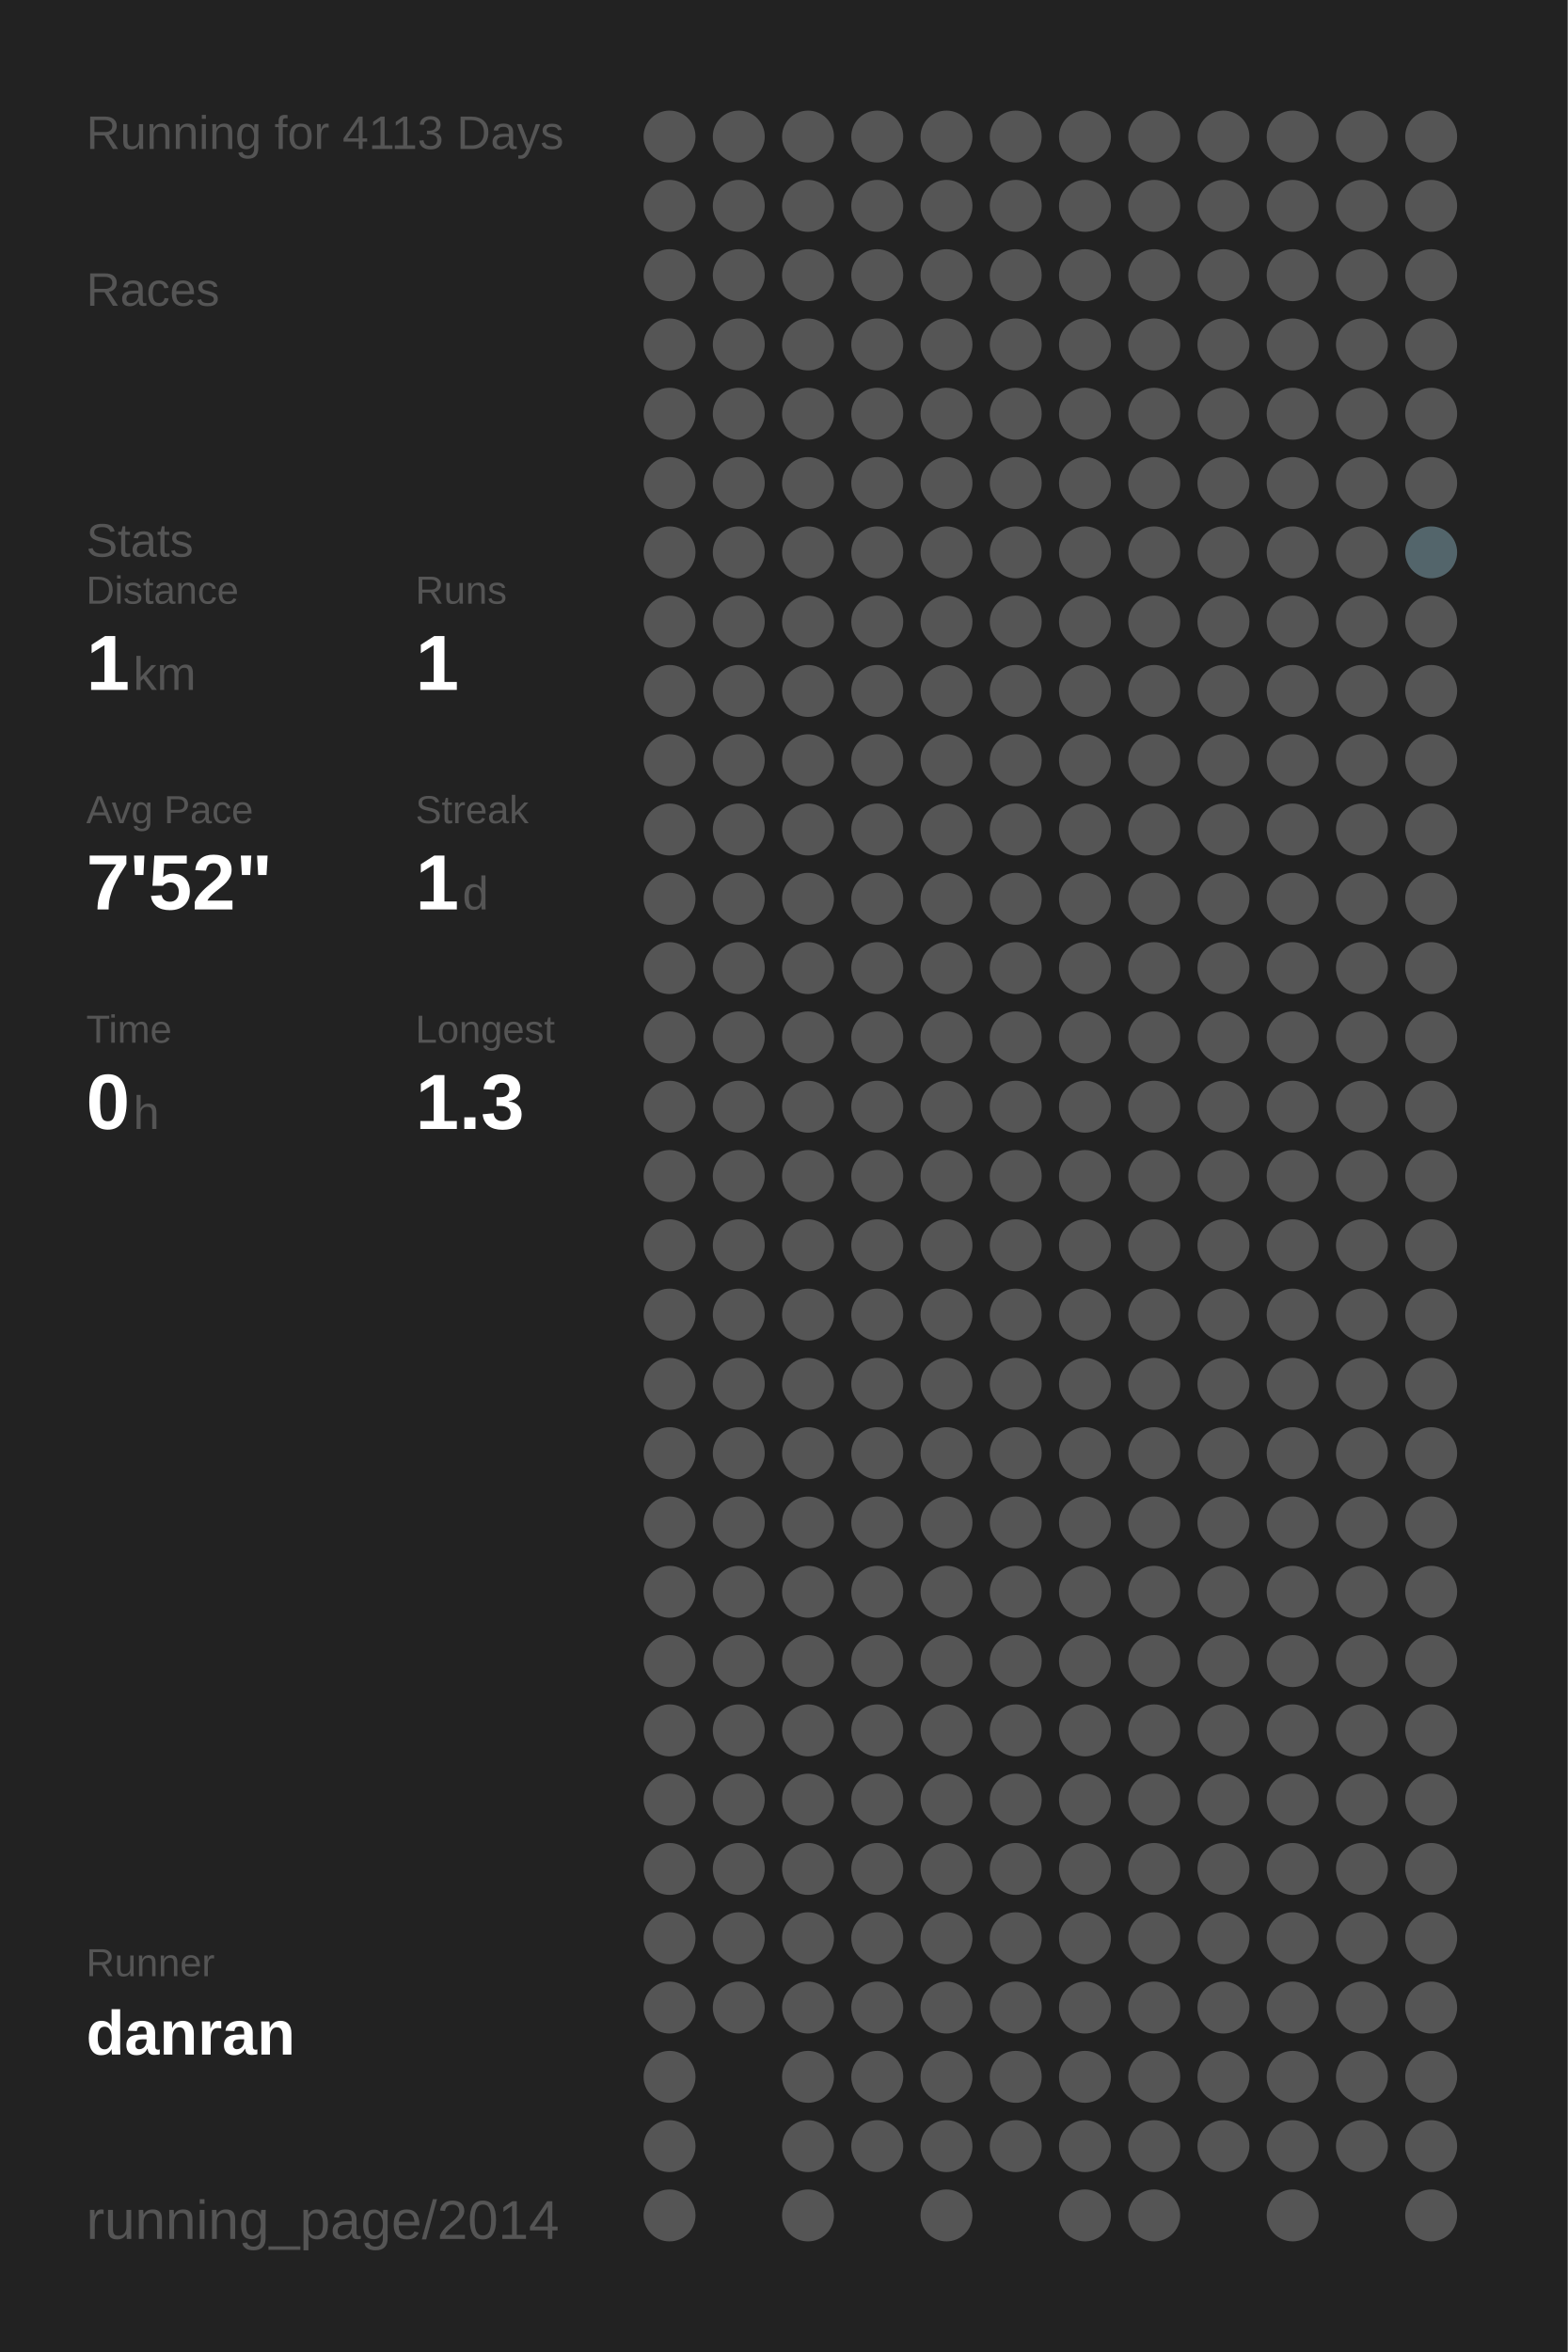
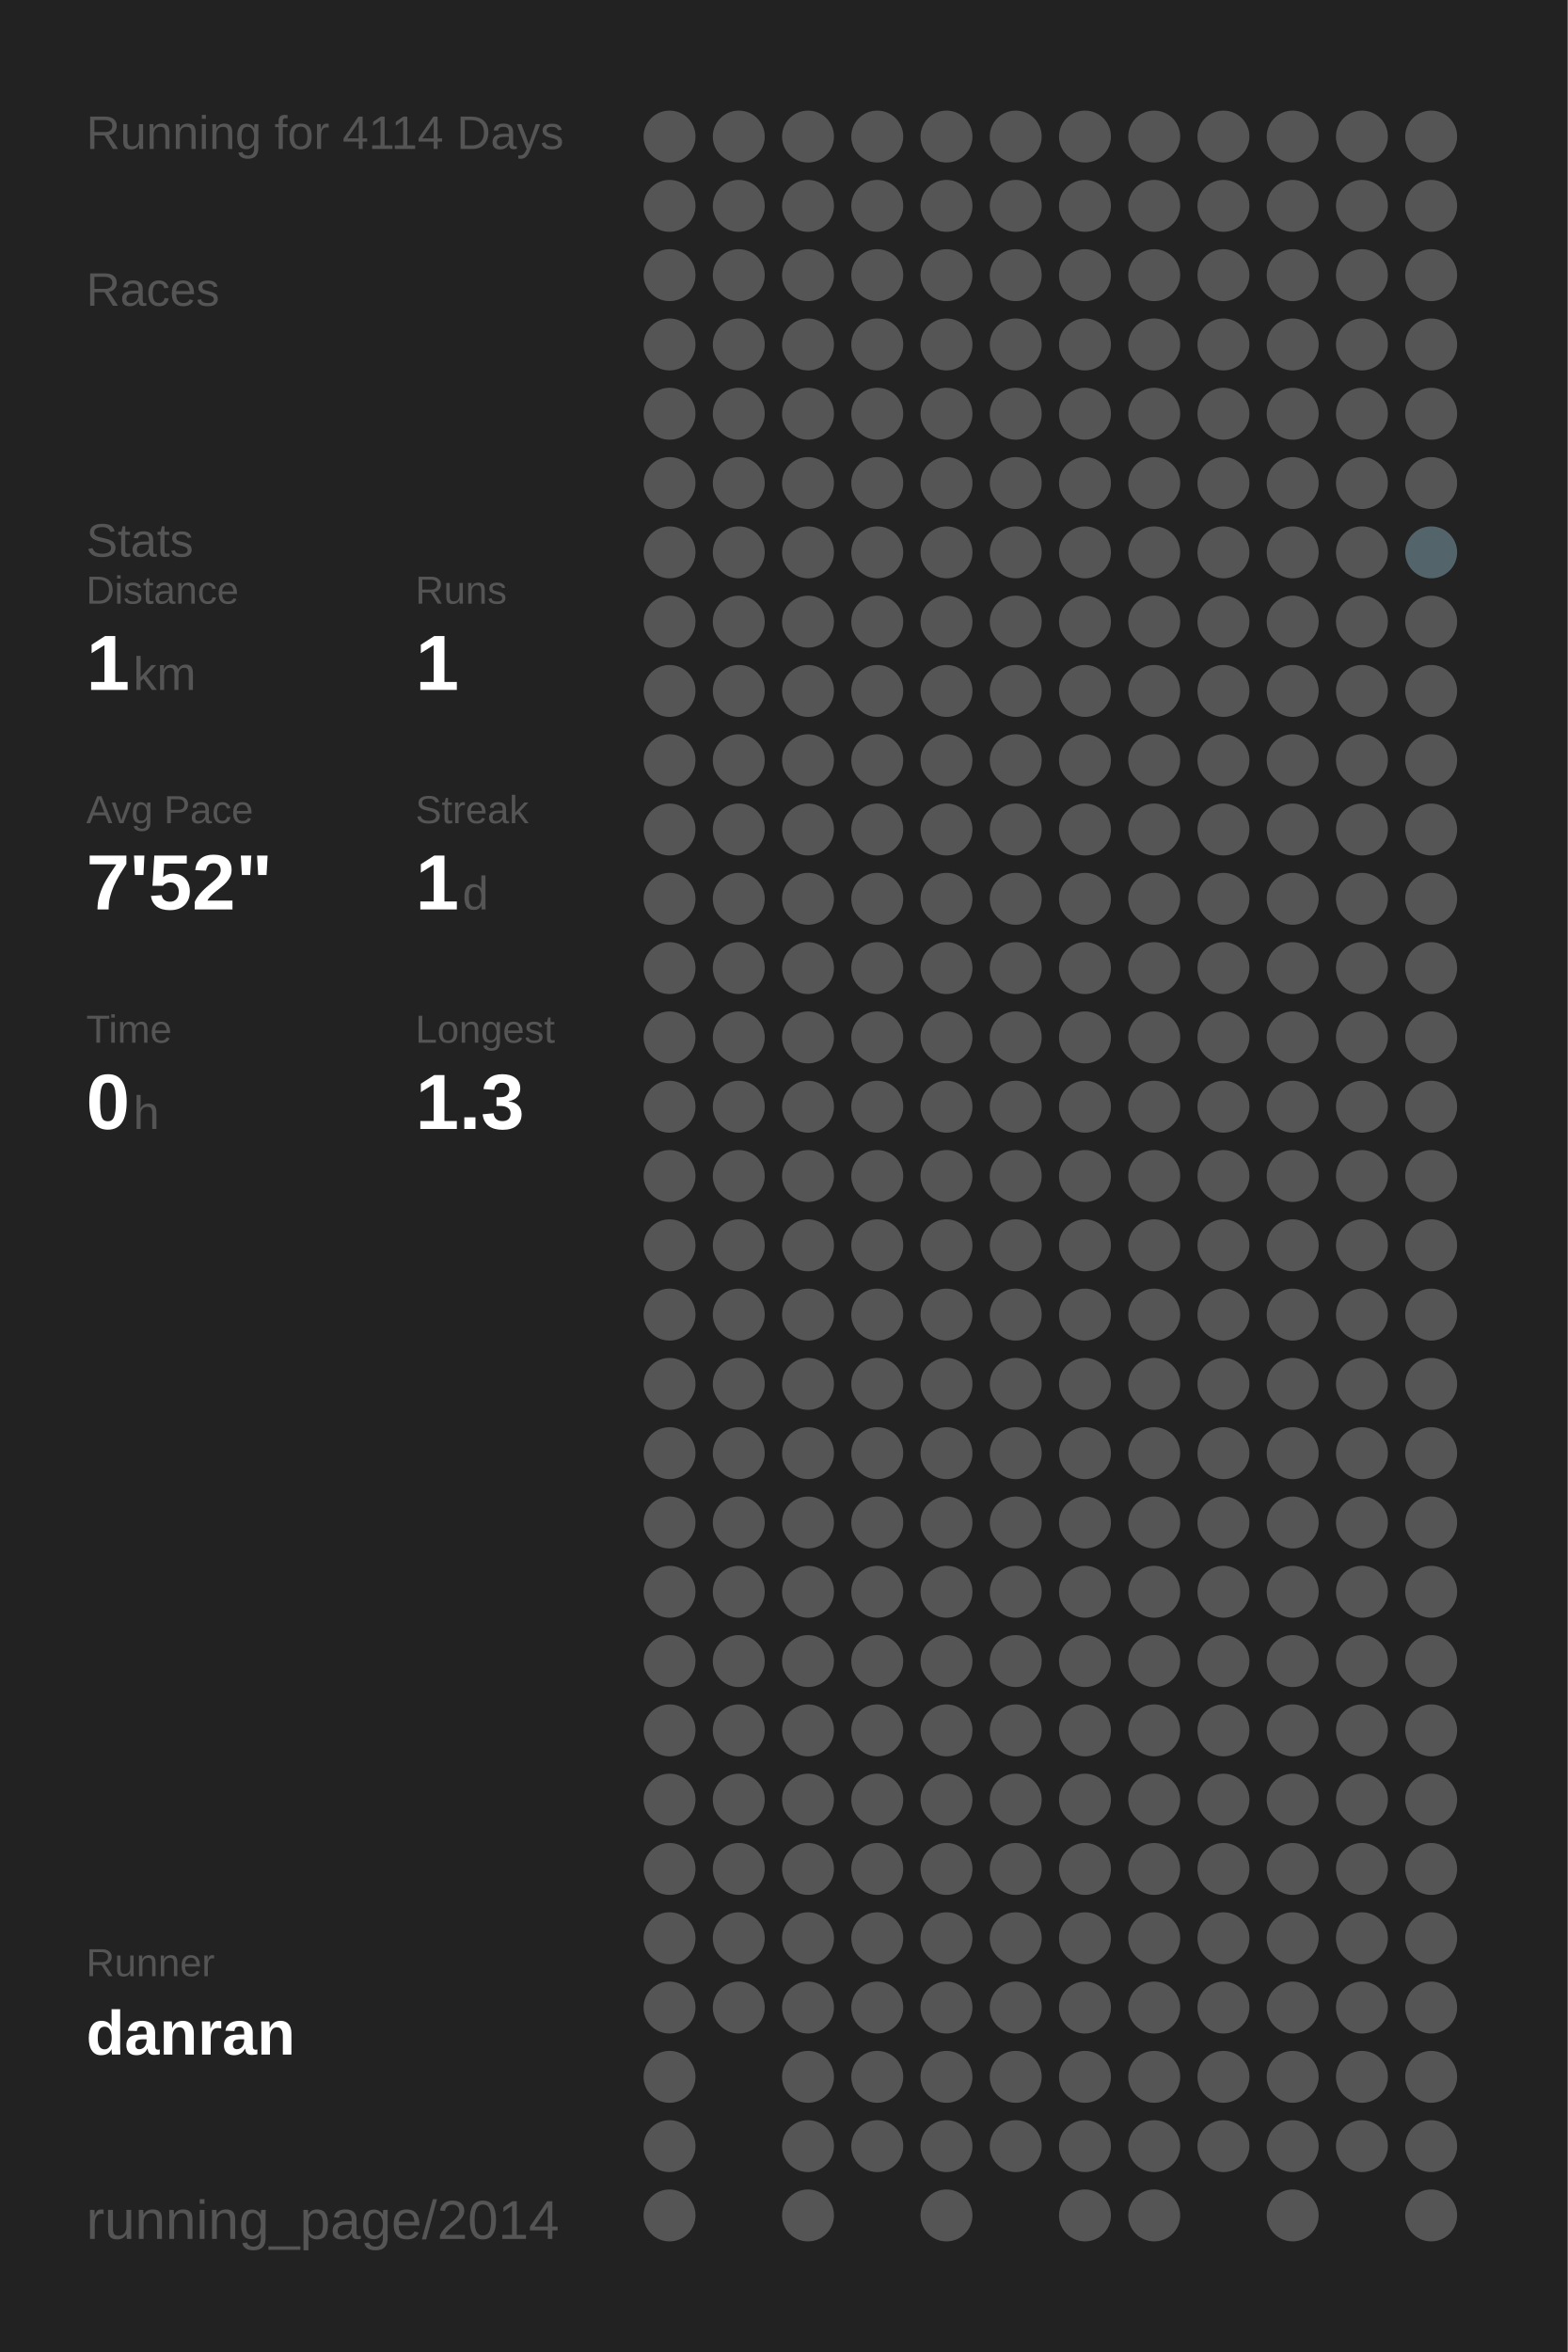
<svg xmlns="http://www.w3.org/2000/svg" baseProfile="full" height="300mm" version="1.1" viewBox="0,0,200,300" width="200mm">
  <defs />
  <rect fill="#222222" height="300" width="200" x="0" y="0" />
-   <text fill="#555555" style="font-size:6px; font-family:Arial;" x="11" y="19">Running for 4113 Days</text>
+   <text fill="#555555" style="font-size:6px; font-family:Arial;" x="11" y="19">Running for 4114 Days</text>
  <text fill="#555555" style="font-size:6px; font-family:Arial;" x="11" y="39">Races</text>
  <text fill="#555555" style="font-size:6px; font-family:Arial;" x="11" y="71">Stats</text>
  <text fill="#555555" style="font-size:5px; font-family:Arial;" x="11" y="77">Distance</text>
  <text fill="#FFFFFF" style="font-size:10px; font-family:Arial; font-weight:bold;" x="11" y="88">1</text>
  <text fill="#555555" style="font-size:6px; font-family:Arial;" x="17" y="88">km</text>
  <text fill="#555555" style="font-size:5px; font-family:Arial;" x="53" y="77">Runs</text>
  <text fill="#FFFFFF" style="font-size:10px; font-family:Arial; font-weight:bold;" x="53" y="88">1</text>
  <text fill="#555555" style="font-size:5px; font-family:Arial;" x="11" y="105">Avg Pace</text>
  <text fill="#FFFFFF" style="font-size:10px; font-family:Arial; font-weight:bold;" x="11" y="116">7'52"</text>
  <text fill="#555555" style="font-size:5px; font-family:Arial;" x="53" y="105">Streak</text>
  <text fill="#FFFFFF" style="font-size:10px; font-family:Arial; font-weight:bold;" x="53" y="116">1</text>
  <text fill="#555555" style="font-size:6px; font-family:Arial;" x="59" y="116">d</text>
  <text fill="#555555" style="font-size:5px; font-family:Arial;" x="11" y="133">Time</text>
  <text fill="#FFFFFF" style="font-size:10px; font-family:Arial; font-weight:bold;" x="11" y="144">0</text>
  <text fill="#555555" style="font-size:6px; font-family:Arial;" x="17" y="144">h</text>
  <text fill="#555555" style="font-size:5px; font-family:Arial;" x="53" y="133">Longest</text>
  <text fill="#FFFFFF" style="font-size:10px; font-family:Arial; font-weight:bold;" x="53" y="144">1.3</text>
  <text fill="#555555" style="font-size:5px; font-family:Arial;" x="11" y="252.065">Runner</text>
  <text fill="#FFFFFF" style="font-size:8px; font-family:Arial; font-weight:bold;" x="11" y="262.065">danran</text>
  <text fill="#555555" style="font-size:7px; font-family:Arial;" x="11" y="285.581">running_page/2014</text>
  <circle cx="85.417" cy="17.419" fill="#555555" r="3.312" />
  <circle cx="85.417" cy="26.258" fill="#555555" r="3.312" />
  <circle cx="85.417" cy="35.097" fill="#555555" r="3.312" />
  <circle cx="85.417" cy="43.935" fill="#555555" r="3.312" />
  <circle cx="85.417" cy="52.774" fill="#555555" r="3.312" />
  <circle cx="85.417" cy="61.613" fill="#555555" r="3.312" />
  <circle cx="85.417" cy="70.452" fill="#555555" r="3.312" />
  <circle cx="85.417" cy="79.29" fill="#555555" r="3.312" />
  <circle cx="85.417" cy="88.129" fill="#555555" r="3.312" />
  <circle cx="85.417" cy="96.968" fill="#555555" r="3.312" />
  <circle cx="85.417" cy="105.806" fill="#555555" r="3.312" />
  <circle cx="85.417" cy="114.645" fill="#555555" r="3.312" />
  <circle cx="85.417" cy="123.484" fill="#555555" r="3.312" />
  <circle cx="85.417" cy="132.323" fill="#555555" r="3.312" />
  <circle cx="85.417" cy="141.161" fill="#555555" r="3.312" />
  <circle cx="85.417" cy="150" fill="#555555" r="3.312" />
  <circle cx="85.417" cy="158.839" fill="#555555" r="3.312" />
  <circle cx="85.417" cy="167.677" fill="#555555" r="3.312" />
  <circle cx="85.417" cy="176.516" fill="#555555" r="3.312" />
  <circle cx="85.417" cy="185.355" fill="#555555" r="3.312" />
  <circle cx="85.417" cy="194.194" fill="#555555" r="3.312" />
  <circle cx="85.417" cy="203.032" fill="#555555" r="3.312" />
  <circle cx="85.417" cy="211.871" fill="#555555" r="3.312" />
  <circle cx="85.417" cy="220.71" fill="#555555" r="3.312" />
  <circle cx="85.417" cy="229.548" fill="#555555" r="3.312" />
  <circle cx="85.417" cy="238.387" fill="#555555" r="3.312" />
  <circle cx="85.417" cy="247.226" fill="#555555" r="3.312" />
  <circle cx="85.417" cy="256.065" fill="#555555" r="3.312" />
  <circle cx="85.417" cy="264.903" fill="#555555" r="3.312" />
  <circle cx="85.417" cy="273.742" fill="#555555" r="3.312" />
  <circle cx="85.417" cy="282.581" fill="#555555" r="3.312" />
  <circle cx="94.25" cy="17.419" fill="#555555" r="3.312" />
  <circle cx="94.25" cy="26.258" fill="#555555" r="3.312" />
  <circle cx="94.25" cy="35.097" fill="#555555" r="3.312" />
  <circle cx="94.25" cy="43.935" fill="#555555" r="3.312" />
  <circle cx="94.25" cy="52.774" fill="#555555" r="3.312" />
  <circle cx="94.25" cy="61.613" fill="#555555" r="3.312" />
  <circle cx="94.25" cy="70.452" fill="#555555" r="3.312" />
  <circle cx="94.25" cy="79.29" fill="#555555" r="3.312" />
  <circle cx="94.25" cy="88.129" fill="#555555" r="3.312" />
  <circle cx="94.25" cy="96.968" fill="#555555" r="3.312" />
  <circle cx="94.25" cy="105.806" fill="#555555" r="3.312" />
  <circle cx="94.25" cy="114.645" fill="#555555" r="3.312" />
  <circle cx="94.25" cy="123.484" fill="#555555" r="3.312" />
  <circle cx="94.25" cy="132.323" fill="#555555" r="3.312" />
  <circle cx="94.25" cy="141.161" fill="#555555" r="3.312" />
  <circle cx="94.25" cy="150" fill="#555555" r="3.312" />
  <circle cx="94.25" cy="158.839" fill="#555555" r="3.312" />
  <circle cx="94.25" cy="167.677" fill="#555555" r="3.312" />
  <circle cx="94.25" cy="176.516" fill="#555555" r="3.312" />
  <circle cx="94.25" cy="185.355" fill="#555555" r="3.312" />
  <circle cx="94.25" cy="194.194" fill="#555555" r="3.312" />
  <circle cx="94.25" cy="203.032" fill="#555555" r="3.312" />
  <circle cx="94.25" cy="211.871" fill="#555555" r="3.312" />
  <circle cx="94.25" cy="220.71" fill="#555555" r="3.312" />
  <circle cx="94.25" cy="229.548" fill="#555555" r="3.312" />
  <circle cx="94.25" cy="238.387" fill="#555555" r="3.312" />
  <circle cx="94.25" cy="247.226" fill="#555555" r="3.312" />
  <circle cx="94.25" cy="256.065" fill="#555555" r="3.312" />
  <circle cx="103.083" cy="17.419" fill="#555555" r="3.312" />
  <circle cx="103.083" cy="26.258" fill="#555555" r="3.312" />
  <circle cx="103.083" cy="35.097" fill="#555555" r="3.312" />
  <circle cx="103.083" cy="43.935" fill="#555555" r="3.312" />
  <circle cx="103.083" cy="52.774" fill="#555555" r="3.312" />
  <circle cx="103.083" cy="61.613" fill="#555555" r="3.312" />
  <circle cx="103.083" cy="70.452" fill="#555555" r="3.312" />
  <circle cx="103.083" cy="79.29" fill="#555555" r="3.312" />
  <circle cx="103.083" cy="88.129" fill="#555555" r="3.312" />
  <circle cx="103.083" cy="96.968" fill="#555555" r="3.312" />
  <circle cx="103.083" cy="105.806" fill="#555555" r="3.312" />
  <circle cx="103.083" cy="114.645" fill="#555555" r="3.312" />
  <circle cx="103.083" cy="123.484" fill="#555555" r="3.312" />
  <circle cx="103.083" cy="132.323" fill="#555555" r="3.312" />
  <circle cx="103.083" cy="141.161" fill="#555555" r="3.312" />
  <circle cx="103.083" cy="150" fill="#555555" r="3.312" />
  <circle cx="103.083" cy="158.839" fill="#555555" r="3.312" />
  <circle cx="103.083" cy="167.677" fill="#555555" r="3.312" />
  <circle cx="103.083" cy="176.516" fill="#555555" r="3.312" />
  <circle cx="103.083" cy="185.355" fill="#555555" r="3.312" />
  <circle cx="103.083" cy="194.194" fill="#555555" r="3.312" />
  <circle cx="103.083" cy="203.032" fill="#555555" r="3.312" />
  <circle cx="103.083" cy="211.871" fill="#555555" r="3.312" />
  <circle cx="103.083" cy="220.71" fill="#555555" r="3.312" />
  <circle cx="103.083" cy="229.548" fill="#555555" r="3.312" />
  <circle cx="103.083" cy="238.387" fill="#555555" r="3.312" />
  <circle cx="103.083" cy="247.226" fill="#555555" r="3.312" />
  <circle cx="103.083" cy="256.065" fill="#555555" r="3.312" />
  <circle cx="103.083" cy="264.903" fill="#555555" r="3.312" />
  <circle cx="103.083" cy="273.742" fill="#555555" r="3.312" />
  <circle cx="103.083" cy="282.581" fill="#555555" r="3.312" />
  <circle cx="111.917" cy="17.419" fill="#555555" r="3.312" />
  <circle cx="111.917" cy="26.258" fill="#555555" r="3.312" />
  <circle cx="111.917" cy="35.097" fill="#555555" r="3.312" />
  <circle cx="111.917" cy="43.935" fill="#555555" r="3.312" />
  <circle cx="111.917" cy="52.774" fill="#555555" r="3.312" />
  <circle cx="111.917" cy="61.613" fill="#555555" r="3.312" />
  <circle cx="111.917" cy="70.452" fill="#555555" r="3.312" />
  <circle cx="111.917" cy="79.29" fill="#555555" r="3.312" />
  <circle cx="111.917" cy="88.129" fill="#555555" r="3.312" />
  <circle cx="111.917" cy="96.968" fill="#555555" r="3.312" />
  <circle cx="111.917" cy="105.806" fill="#555555" r="3.312" />
  <circle cx="111.917" cy="114.645" fill="#555555" r="3.312" />
  <circle cx="111.917" cy="123.484" fill="#555555" r="3.312" />
  <circle cx="111.917" cy="132.323" fill="#555555" r="3.312" />
  <circle cx="111.917" cy="141.161" fill="#555555" r="3.312" />
  <circle cx="111.917" cy="150" fill="#555555" r="3.312" />
  <circle cx="111.917" cy="158.839" fill="#555555" r="3.312" />
  <circle cx="111.917" cy="167.677" fill="#555555" r="3.312" />
  <circle cx="111.917" cy="176.516" fill="#555555" r="3.312" />
  <circle cx="111.917" cy="185.355" fill="#555555" r="3.312" />
  <circle cx="111.917" cy="194.194" fill="#555555" r="3.312" />
  <circle cx="111.917" cy="203.032" fill="#555555" r="3.312" />
  <circle cx="111.917" cy="211.871" fill="#555555" r="3.312" />
  <circle cx="111.917" cy="220.71" fill="#555555" r="3.312" />
  <circle cx="111.917" cy="229.548" fill="#555555" r="3.312" />
  <circle cx="111.917" cy="238.387" fill="#555555" r="3.312" />
  <circle cx="111.917" cy="247.226" fill="#555555" r="3.312" />
  <circle cx="111.917" cy="256.065" fill="#555555" r="3.312" />
  <circle cx="111.917" cy="264.903" fill="#555555" r="3.312" />
  <circle cx="111.917" cy="273.742" fill="#555555" r="3.312" />
  <circle cx="120.75" cy="17.419" fill="#555555" r="3.312" />
  <circle cx="120.75" cy="26.258" fill="#555555" r="3.312" />
  <circle cx="120.75" cy="35.097" fill="#555555" r="3.312" />
  <circle cx="120.75" cy="43.935" fill="#555555" r="3.312" />
  <circle cx="120.75" cy="52.774" fill="#555555" r="3.312" />
  <circle cx="120.75" cy="61.613" fill="#555555" r="3.312" />
  <circle cx="120.75" cy="70.452" fill="#555555" r="3.312" />
  <circle cx="120.75" cy="79.29" fill="#555555" r="3.312" />
  <circle cx="120.75" cy="88.129" fill="#555555" r="3.312" />
  <circle cx="120.75" cy="96.968" fill="#555555" r="3.312" />
  <circle cx="120.75" cy="105.806" fill="#555555" r="3.312" />
  <circle cx="120.75" cy="114.645" fill="#555555" r="3.312" />
  <circle cx="120.75" cy="123.484" fill="#555555" r="3.312" />
  <circle cx="120.75" cy="132.323" fill="#555555" r="3.312" />
  <circle cx="120.75" cy="141.161" fill="#555555" r="3.312" />
  <circle cx="120.75" cy="150" fill="#555555" r="3.312" />
  <circle cx="120.75" cy="158.839" fill="#555555" r="3.312" />
  <circle cx="120.75" cy="167.677" fill="#555555" r="3.312" />
  <circle cx="120.75" cy="176.516" fill="#555555" r="3.312" />
  <circle cx="120.75" cy="185.355" fill="#555555" r="3.312" />
  <circle cx="120.75" cy="194.194" fill="#555555" r="3.312" />
  <circle cx="120.75" cy="203.032" fill="#555555" r="3.312" />
  <circle cx="120.75" cy="211.871" fill="#555555" r="3.312" />
  <circle cx="120.75" cy="220.71" fill="#555555" r="3.312" />
  <circle cx="120.75" cy="229.548" fill="#555555" r="3.312" />
  <circle cx="120.75" cy="238.387" fill="#555555" r="3.312" />
  <circle cx="120.75" cy="247.226" fill="#555555" r="3.312" />
  <circle cx="120.75" cy="256.065" fill="#555555" r="3.312" />
  <circle cx="120.75" cy="264.903" fill="#555555" r="3.312" />
  <circle cx="120.75" cy="273.742" fill="#555555" r="3.312" />
  <circle cx="120.75" cy="282.581" fill="#555555" r="3.312" />
  <circle cx="129.583" cy="17.419" fill="#555555" r="3.312" />
  <circle cx="129.583" cy="26.258" fill="#555555" r="3.312" />
  <circle cx="129.583" cy="35.097" fill="#555555" r="3.312" />
  <circle cx="129.583" cy="43.935" fill="#555555" r="3.312" />
  <circle cx="129.583" cy="52.774" fill="#555555" r="3.312" />
  <circle cx="129.583" cy="61.613" fill="#555555" r="3.312" />
  <circle cx="129.583" cy="70.452" fill="#555555" r="3.312" />
  <circle cx="129.583" cy="79.29" fill="#555555" r="3.312" />
  <circle cx="129.583" cy="88.129" fill="#555555" r="3.312" />
  <circle cx="129.583" cy="96.968" fill="#555555" r="3.312" />
  <circle cx="129.583" cy="105.806" fill="#555555" r="3.312" />
  <circle cx="129.583" cy="114.645" fill="#555555" r="3.312" />
  <circle cx="129.583" cy="123.484" fill="#555555" r="3.312" />
  <circle cx="129.583" cy="132.323" fill="#555555" r="3.312" />
  <circle cx="129.583" cy="141.161" fill="#555555" r="3.312" />
  <circle cx="129.583" cy="150" fill="#555555" r="3.312" />
  <circle cx="129.583" cy="158.839" fill="#555555" r="3.312" />
  <circle cx="129.583" cy="167.677" fill="#555555" r="3.312" />
  <circle cx="129.583" cy="176.516" fill="#555555" r="3.312" />
  <circle cx="129.583" cy="185.355" fill="#555555" r="3.312" />
  <circle cx="129.583" cy="194.194" fill="#555555" r="3.312" />
  <circle cx="129.583" cy="203.032" fill="#555555" r="3.312" />
  <circle cx="129.583" cy="211.871" fill="#555555" r="3.312" />
  <circle cx="129.583" cy="220.71" fill="#555555" r="3.312" />
  <circle cx="129.583" cy="229.548" fill="#555555" r="3.312" />
  <circle cx="129.583" cy="238.387" fill="#555555" r="3.312" />
  <circle cx="129.583" cy="247.226" fill="#555555" r="3.312" />
  <circle cx="129.583" cy="256.065" fill="#555555" r="3.312" />
  <circle cx="129.583" cy="264.903" fill="#555555" r="3.312" />
  <circle cx="129.583" cy="273.742" fill="#555555" r="3.312" />
  <circle cx="138.417" cy="17.419" fill="#555555" r="3.312" />
  <circle cx="138.417" cy="26.258" fill="#555555" r="3.312" />
  <circle cx="138.417" cy="35.097" fill="#555555" r="3.312" />
  <circle cx="138.417" cy="43.935" fill="#555555" r="3.312" />
  <circle cx="138.417" cy="52.774" fill="#555555" r="3.312" />
  <circle cx="138.417" cy="61.613" fill="#555555" r="3.312" />
  <circle cx="138.417" cy="70.452" fill="#555555" r="3.312" />
  <circle cx="138.417" cy="79.29" fill="#555555" r="3.312" />
  <circle cx="138.417" cy="88.129" fill="#555555" r="3.312" />
  <circle cx="138.417" cy="96.968" fill="#555555" r="3.312" />
  <circle cx="138.417" cy="105.806" fill="#555555" r="3.312" />
  <circle cx="138.417" cy="114.645" fill="#555555" r="3.312" />
  <circle cx="138.417" cy="123.484" fill="#555555" r="3.312" />
  <circle cx="138.417" cy="132.323" fill="#555555" r="3.312" />
  <circle cx="138.417" cy="141.161" fill="#555555" r="3.312" />
  <circle cx="138.417" cy="150" fill="#555555" r="3.312" />
  <circle cx="138.417" cy="158.839" fill="#555555" r="3.312" />
  <circle cx="138.417" cy="167.677" fill="#555555" r="3.312" />
  <circle cx="138.417" cy="176.516" fill="#555555" r="3.312" />
  <circle cx="138.417" cy="185.355" fill="#555555" r="3.312" />
  <circle cx="138.417" cy="194.194" fill="#555555" r="3.312" />
  <circle cx="138.417" cy="203.032" fill="#555555" r="3.312" />
  <circle cx="138.417" cy="211.871" fill="#555555" r="3.312" />
  <circle cx="138.417" cy="220.71" fill="#555555" r="3.312" />
  <circle cx="138.417" cy="229.548" fill="#555555" r="3.312" />
  <circle cx="138.417" cy="238.387" fill="#555555" r="3.312" />
  <circle cx="138.417" cy="247.226" fill="#555555" r="3.312" />
  <circle cx="138.417" cy="256.065" fill="#555555" r="3.312" />
  <circle cx="138.417" cy="264.903" fill="#555555" r="3.312" />
  <circle cx="138.417" cy="273.742" fill="#555555" r="3.312" />
  <circle cx="138.417" cy="282.581" fill="#555555" r="3.312" />
  <circle cx="147.25" cy="17.419" fill="#555555" r="3.312" />
  <circle cx="147.25" cy="26.258" fill="#555555" r="3.312" />
  <circle cx="147.25" cy="35.097" fill="#555555" r="3.312" />
  <circle cx="147.25" cy="43.935" fill="#555555" r="3.312" />
  <circle cx="147.25" cy="52.774" fill="#555555" r="3.312" />
  <circle cx="147.25" cy="61.613" fill="#555555" r="3.312" />
  <circle cx="147.25" cy="70.452" fill="#555555" r="3.312" />
  <circle cx="147.25" cy="79.29" fill="#555555" r="3.312" />
  <circle cx="147.25" cy="88.129" fill="#555555" r="3.312" />
  <circle cx="147.25" cy="96.968" fill="#555555" r="3.312" />
  <circle cx="147.25" cy="105.806" fill="#555555" r="3.312" />
  <circle cx="147.25" cy="114.645" fill="#555555" r="3.312" />
  <circle cx="147.25" cy="123.484" fill="#555555" r="3.312" />
  <circle cx="147.25" cy="132.323" fill="#555555" r="3.312" />
  <circle cx="147.25" cy="141.161" fill="#555555" r="3.312" />
  <circle cx="147.25" cy="150" fill="#555555" r="3.312" />
  <circle cx="147.25" cy="158.839" fill="#555555" r="3.312" />
  <circle cx="147.25" cy="167.677" fill="#555555" r="3.312" />
  <circle cx="147.25" cy="176.516" fill="#555555" r="3.312" />
  <circle cx="147.25" cy="185.355" fill="#555555" r="3.312" />
  <circle cx="147.25" cy="194.194" fill="#555555" r="3.312" />
  <circle cx="147.25" cy="203.032" fill="#555555" r="3.312" />
  <circle cx="147.25" cy="211.871" fill="#555555" r="3.312" />
  <circle cx="147.25" cy="220.71" fill="#555555" r="3.312" />
  <circle cx="147.25" cy="229.548" fill="#555555" r="3.312" />
  <circle cx="147.25" cy="238.387" fill="#555555" r="3.312" />
  <circle cx="147.25" cy="247.226" fill="#555555" r="3.312" />
  <circle cx="147.25" cy="256.065" fill="#555555" r="3.312" />
  <circle cx="147.25" cy="264.903" fill="#555555" r="3.312" />
  <circle cx="147.25" cy="273.742" fill="#555555" r="3.312" />
  <circle cx="147.25" cy="282.581" fill="#555555" r="3.312" />
  <circle cx="156.083" cy="17.419" fill="#555555" r="3.312" />
  <circle cx="156.083" cy="26.258" fill="#555555" r="3.312" />
  <circle cx="156.083" cy="35.097" fill="#555555" r="3.312" />
  <circle cx="156.083" cy="43.935" fill="#555555" r="3.312" />
  <circle cx="156.083" cy="52.774" fill="#555555" r="3.312" />
  <circle cx="156.083" cy="61.613" fill="#555555" r="3.312" />
  <circle cx="156.083" cy="70.452" fill="#555555" r="3.312" />
  <circle cx="156.083" cy="79.29" fill="#555555" r="3.312" />
  <circle cx="156.083" cy="88.129" fill="#555555" r="3.312" />
  <circle cx="156.083" cy="96.968" fill="#555555" r="3.312" />
  <circle cx="156.083" cy="105.806" fill="#555555" r="3.312" />
  <circle cx="156.083" cy="114.645" fill="#555555" r="3.312" />
  <circle cx="156.083" cy="123.484" fill="#555555" r="3.312" />
  <circle cx="156.083" cy="132.323" fill="#555555" r="3.312" />
  <circle cx="156.083" cy="141.161" fill="#555555" r="3.312" />
  <circle cx="156.083" cy="150" fill="#555555" r="3.312" />
  <circle cx="156.083" cy="158.839" fill="#555555" r="3.312" />
  <circle cx="156.083" cy="167.677" fill="#555555" r="3.312" />
  <circle cx="156.083" cy="176.516" fill="#555555" r="3.312" />
  <circle cx="156.083" cy="185.355" fill="#555555" r="3.312" />
  <circle cx="156.083" cy="194.194" fill="#555555" r="3.312" />
  <circle cx="156.083" cy="203.032" fill="#555555" r="3.312" />
  <circle cx="156.083" cy="211.871" fill="#555555" r="3.312" />
  <circle cx="156.083" cy="220.71" fill="#555555" r="3.312" />
  <circle cx="156.083" cy="229.548" fill="#555555" r="3.312" />
  <circle cx="156.083" cy="238.387" fill="#555555" r="3.312" />
  <circle cx="156.083" cy="247.226" fill="#555555" r="3.312" />
  <circle cx="156.083" cy="256.065" fill="#555555" r="3.312" />
  <circle cx="156.083" cy="264.903" fill="#555555" r="3.312" />
  <circle cx="156.083" cy="273.742" fill="#555555" r="3.312" />
  <circle cx="164.917" cy="17.419" fill="#555555" r="3.312" />
  <circle cx="164.917" cy="26.258" fill="#555555" r="3.312" />
  <circle cx="164.917" cy="35.097" fill="#555555" r="3.312" />
  <circle cx="164.917" cy="43.935" fill="#555555" r="3.312" />
  <circle cx="164.917" cy="52.774" fill="#555555" r="3.312" />
  <circle cx="164.917" cy="61.613" fill="#555555" r="3.312" />
  <circle cx="164.917" cy="70.452" fill="#555555" r="3.312" />
  <circle cx="164.917" cy="79.29" fill="#555555" r="3.312" />
  <circle cx="164.917" cy="88.129" fill="#555555" r="3.312" />
  <circle cx="164.917" cy="96.968" fill="#555555" r="3.312" />
  <circle cx="164.917" cy="105.806" fill="#555555" r="3.312" />
  <circle cx="164.917" cy="114.645" fill="#555555" r="3.312" />
  <circle cx="164.917" cy="123.484" fill="#555555" r="3.312" />
  <circle cx="164.917" cy="132.323" fill="#555555" r="3.312" />
  <circle cx="164.917" cy="141.161" fill="#555555" r="3.312" />
  <circle cx="164.917" cy="150" fill="#555555" r="3.312" />
  <circle cx="164.917" cy="158.839" fill="#555555" r="3.312" />
  <circle cx="164.917" cy="167.677" fill="#555555" r="3.312" />
  <circle cx="164.917" cy="176.516" fill="#555555" r="3.312" />
  <circle cx="164.917" cy="185.355" fill="#555555" r="3.312" />
  <circle cx="164.917" cy="194.194" fill="#555555" r="3.312" />
  <circle cx="164.917" cy="203.032" fill="#555555" r="3.312" />
  <circle cx="164.917" cy="211.871" fill="#555555" r="3.312" />
  <circle cx="164.917" cy="220.71" fill="#555555" r="3.312" />
  <circle cx="164.917" cy="229.548" fill="#555555" r="3.312" />
  <circle cx="164.917" cy="238.387" fill="#555555" r="3.312" />
  <circle cx="164.917" cy="247.226" fill="#555555" r="3.312" />
  <circle cx="164.917" cy="256.065" fill="#555555" r="3.312" />
  <circle cx="164.917" cy="264.903" fill="#555555" r="3.312" />
  <circle cx="164.917" cy="273.742" fill="#555555" r="3.312" />
  <circle cx="164.917" cy="282.581" fill="#555555" r="3.312" />
  <circle cx="173.75" cy="17.419" fill="#555555" r="3.312" />
  <circle cx="173.75" cy="26.258" fill="#555555" r="3.312" />
  <circle cx="173.75" cy="35.097" fill="#555555" r="3.312" />
  <circle cx="173.75" cy="43.935" fill="#555555" r="3.312" />
  <circle cx="173.75" cy="52.774" fill="#555555" r="3.312" />
  <circle cx="173.75" cy="61.613" fill="#555555" r="3.312" />
  <circle cx="173.75" cy="70.452" fill="#555555" r="3.312" />
  <circle cx="173.75" cy="79.29" fill="#555555" r="3.312" />
  <circle cx="173.75" cy="88.129" fill="#555555" r="3.312" />
  <circle cx="173.75" cy="96.968" fill="#555555" r="3.312" />
  <circle cx="173.75" cy="105.806" fill="#555555" r="3.312" />
  <circle cx="173.75" cy="114.645" fill="#555555" r="3.312" />
  <circle cx="173.75" cy="123.484" fill="#555555" r="3.312" />
  <circle cx="173.75" cy="132.323" fill="#555555" r="3.312" />
  <circle cx="173.75" cy="141.161" fill="#555555" r="3.312" />
  <circle cx="173.75" cy="150" fill="#555555" r="3.312" />
  <circle cx="173.75" cy="158.839" fill="#555555" r="3.312" />
  <circle cx="173.75" cy="167.677" fill="#555555" r="3.312" />
  <circle cx="173.75" cy="176.516" fill="#555555" r="3.312" />
  <circle cx="173.75" cy="185.355" fill="#555555" r="3.312" />
  <circle cx="173.75" cy="194.194" fill="#555555" r="3.312" />
  <circle cx="173.75" cy="203.032" fill="#555555" r="3.312" />
  <circle cx="173.75" cy="211.871" fill="#555555" r="3.312" />
  <circle cx="173.75" cy="220.71" fill="#555555" r="3.312" />
  <circle cx="173.75" cy="229.548" fill="#555555" r="3.312" />
  <circle cx="173.75" cy="238.387" fill="#555555" r="3.312" />
  <circle cx="173.75" cy="247.226" fill="#555555" r="3.312" />
  <circle cx="173.75" cy="256.065" fill="#555555" r="3.312" />
  <circle cx="173.75" cy="264.903" fill="#555555" r="3.312" />
  <circle cx="173.75" cy="273.742" fill="#555555" r="3.312" />
  <circle cx="182.583" cy="17.419" fill="#555555" r="3.312" />
  <circle cx="182.583" cy="26.258" fill="#555555" r="3.312" />
  <circle cx="182.583" cy="35.097" fill="#555555" r="3.312" />
  <circle cx="182.583" cy="43.935" fill="#555555" r="3.312" />
  <circle cx="182.583" cy="52.774" fill="#555555" r="3.312" />
  <circle cx="182.583" cy="61.613" fill="#555555" r="3.312" />
  <circle cx="182.583" cy="70.452" fill="#53656b" r="3.312" />
  <circle cx="182.583" cy="79.29" fill="#555555" r="3.312" />
  <circle cx="182.583" cy="88.129" fill="#555555" r="3.312" />
  <circle cx="182.583" cy="96.968" fill="#555555" r="3.312" />
  <circle cx="182.583" cy="105.806" fill="#555555" r="3.312" />
  <circle cx="182.583" cy="114.645" fill="#555555" r="3.312" />
  <circle cx="182.583" cy="123.484" fill="#555555" r="3.312" />
  <circle cx="182.583" cy="132.323" fill="#555555" r="3.312" />
  <circle cx="182.583" cy="141.161" fill="#555555" r="3.312" />
  <circle cx="182.583" cy="150" fill="#555555" r="3.312" />
  <circle cx="182.583" cy="158.839" fill="#555555" r="3.312" />
  <circle cx="182.583" cy="167.677" fill="#555555" r="3.312" />
  <circle cx="182.583" cy="176.516" fill="#555555" r="3.312" />
  <circle cx="182.583" cy="185.355" fill="#555555" r="3.312" />
  <circle cx="182.583" cy="194.194" fill="#555555" r="3.312" />
  <circle cx="182.583" cy="203.032" fill="#555555" r="3.312" />
  <circle cx="182.583" cy="211.871" fill="#555555" r="3.312" />
  <circle cx="182.583" cy="220.71" fill="#555555" r="3.312" />
  <circle cx="182.583" cy="229.548" fill="#555555" r="3.312" />
  <circle cx="182.583" cy="238.387" fill="#555555" r="3.312" />
  <circle cx="182.583" cy="247.226" fill="#555555" r="3.312" />
  <circle cx="182.583" cy="256.065" fill="#555555" r="3.312" />
  <circle cx="182.583" cy="264.903" fill="#555555" r="3.312" />
  <circle cx="182.583" cy="273.742" fill="#555555" r="3.312" />
  <circle cx="182.583" cy="282.581" fill="#555555" r="3.312" />
</svg>
